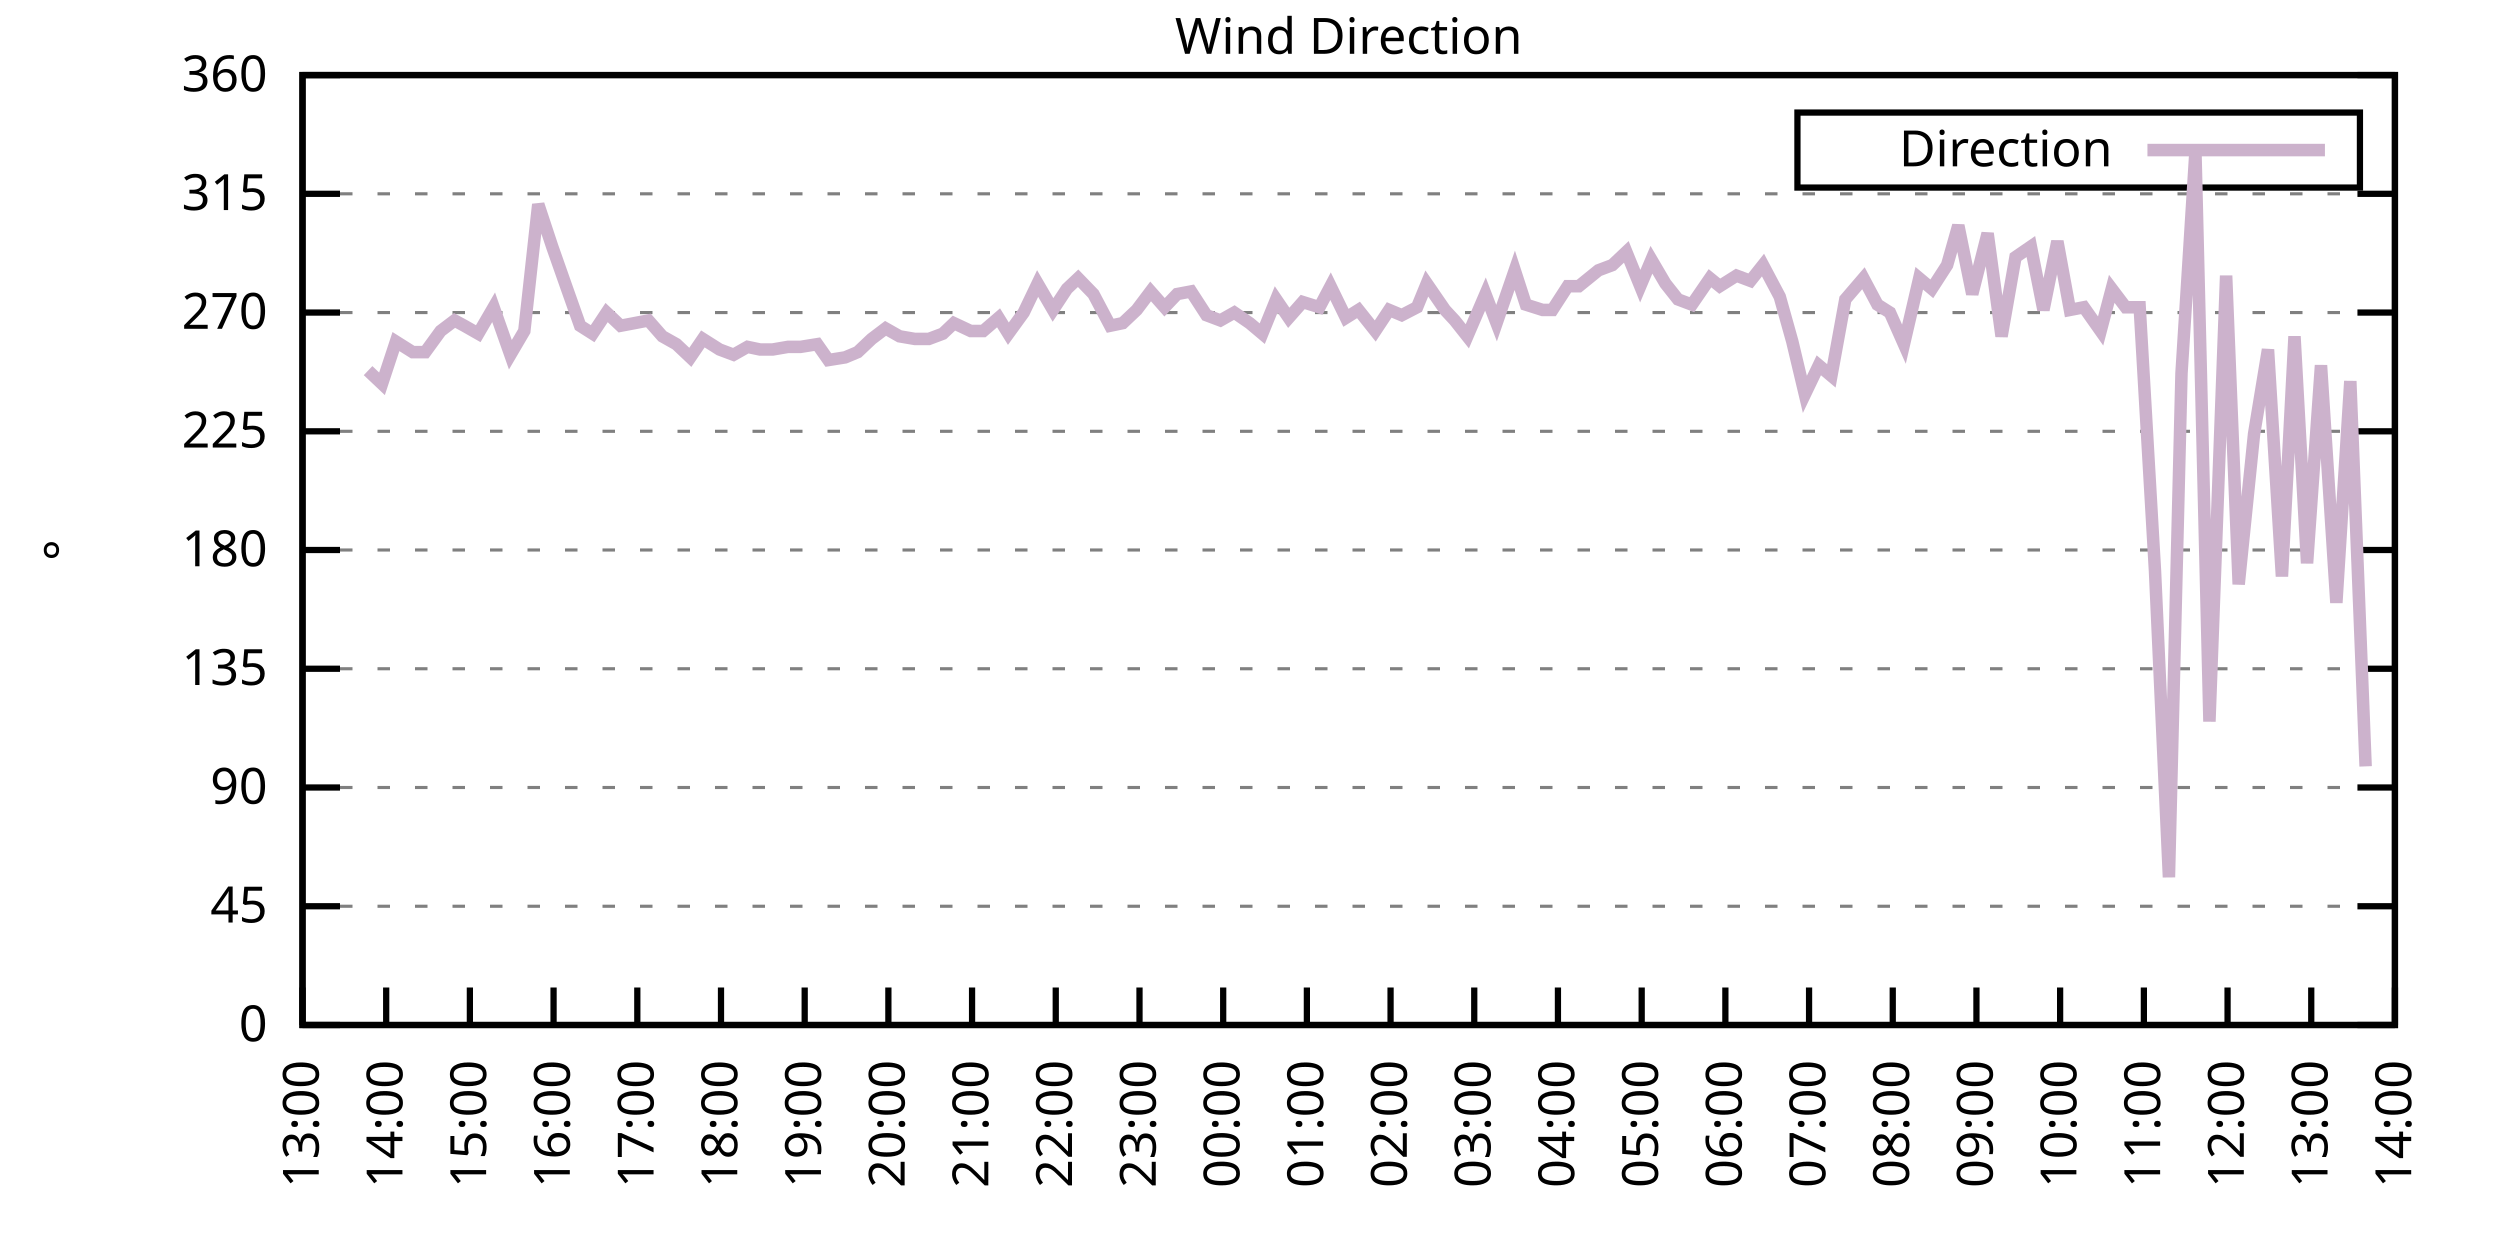
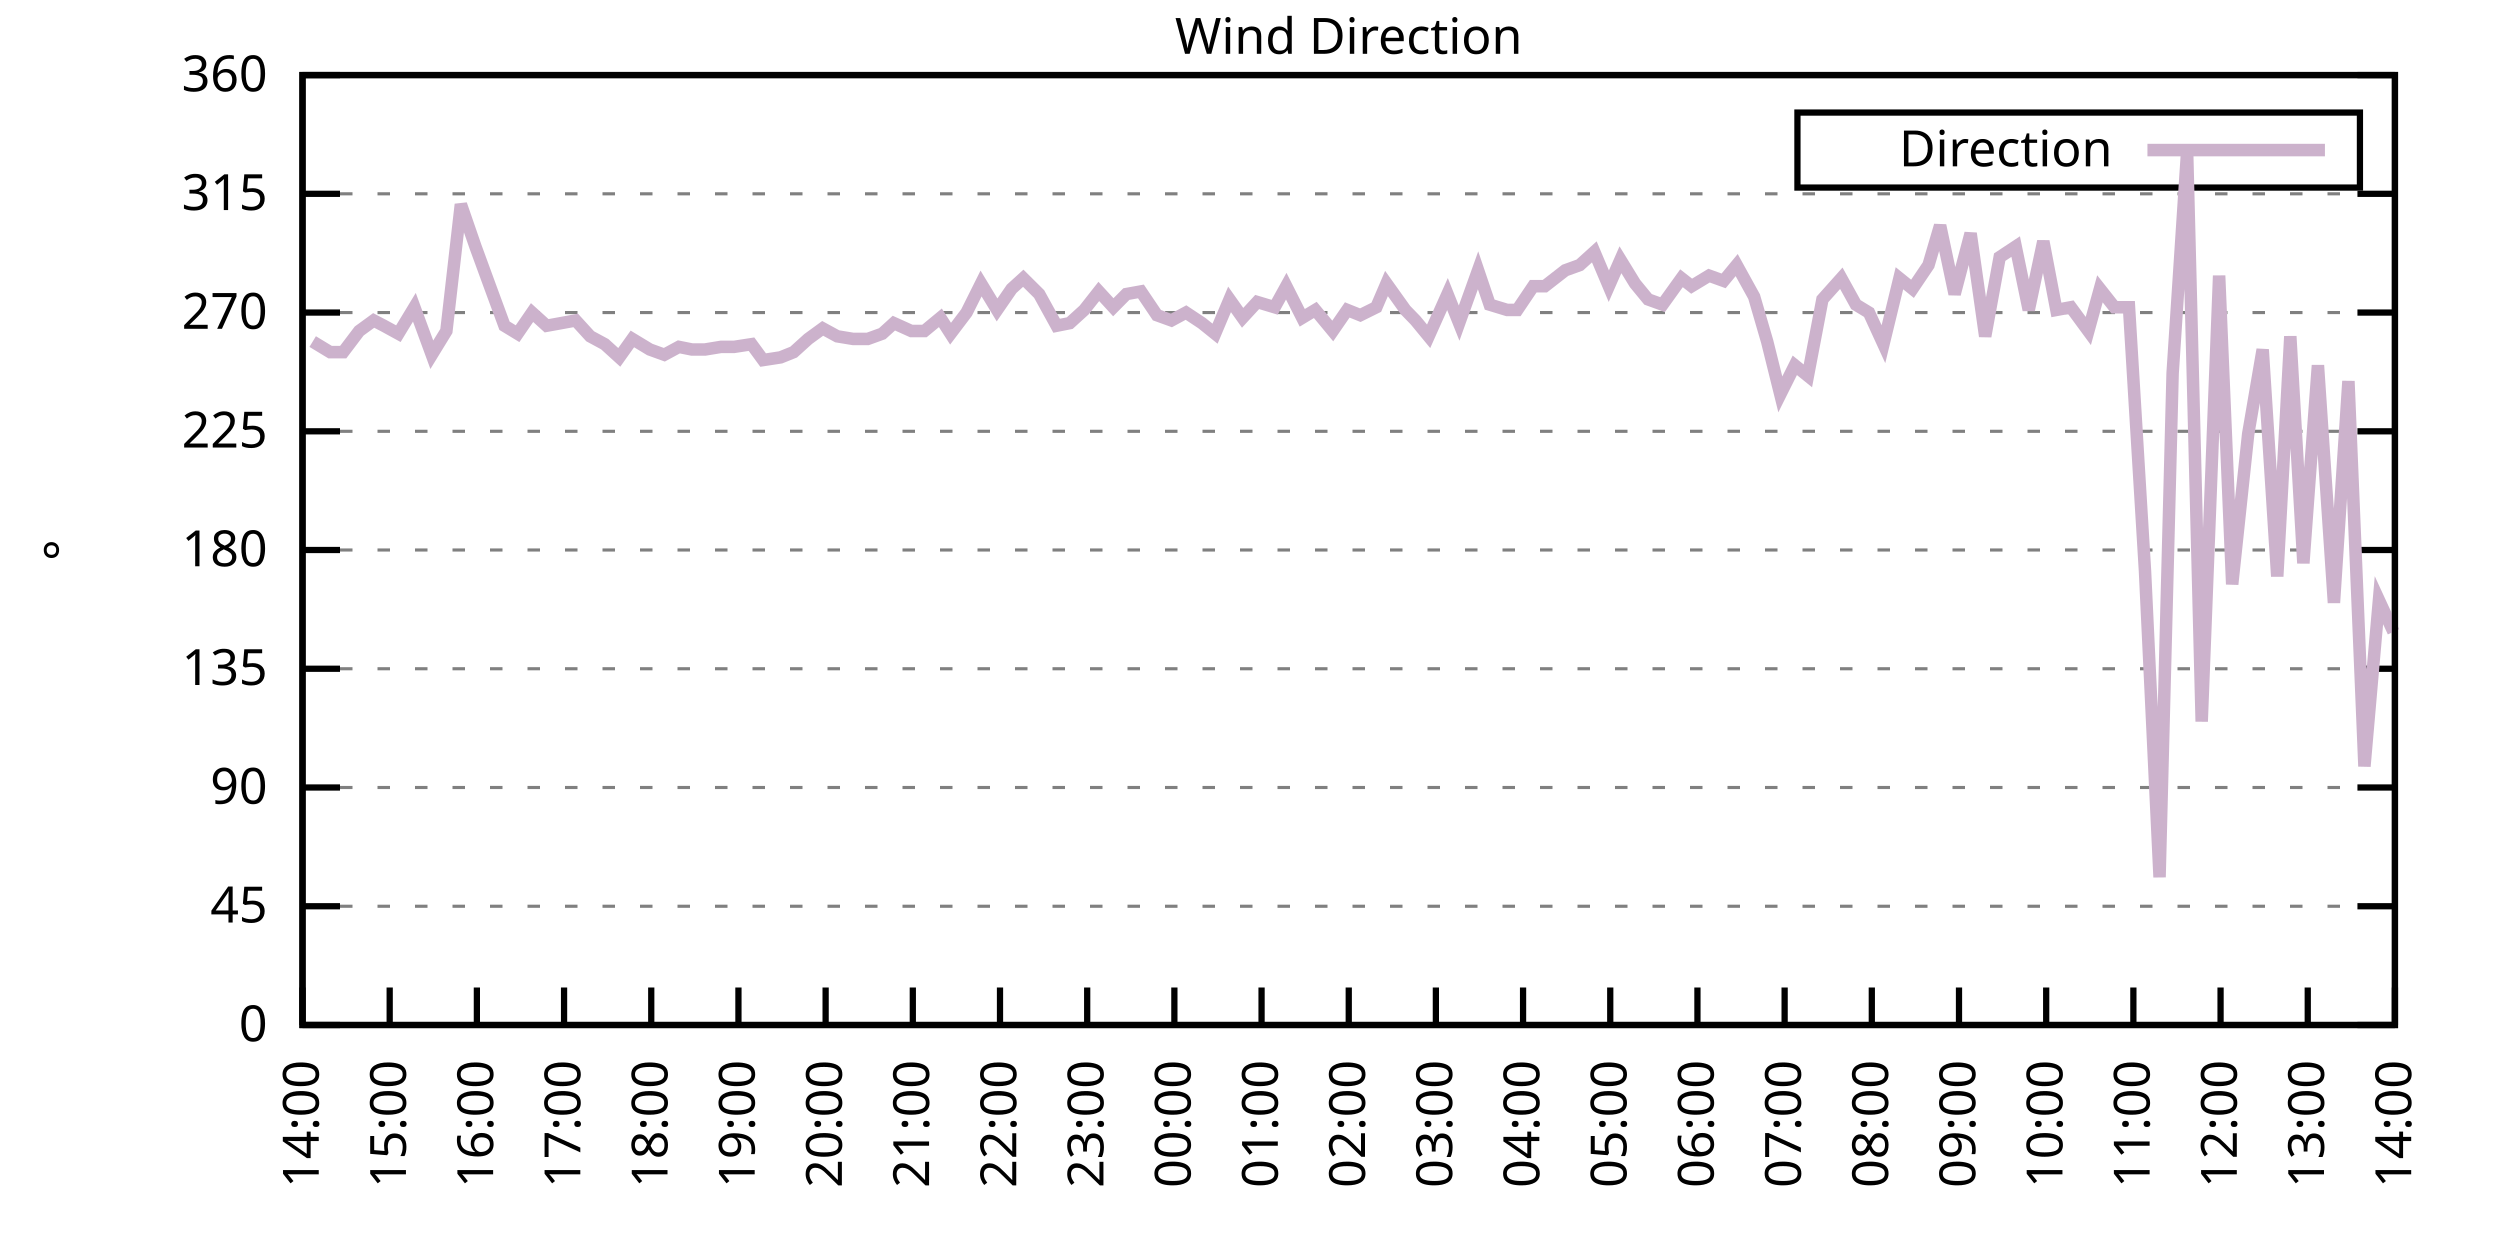
<svg xmlns="http://www.w3.org/2000/svg" xmlns:xlink="http://www.w3.org/1999/xlink" width="400" height="200" viewBox="0 0 400 200">
  <g id="gnuplot_canvas">
    <rect x="0" y="0" width="400" height="200" fill="none" />
    <defs>
      <circle id="gpDot" r="0.5" stroke-width="0.5" stroke="currentColor" />
      <path id="gpPt0" stroke-width="0.333" stroke="currentColor" d="M-1,0 h2 M0,-1 v2" />
      <path id="gpPt1" stroke-width="0.333" stroke="currentColor" d="M-1,-1 L1,1 M1,-1 L-1,1" />
      <path id="gpPt2" stroke-width="0.333" stroke="currentColor" d="M-1,0 L1,0 M0,-1 L0,1 M-1,-1 L1,1 M-1,1 L1,-1" />
      <rect id="gpPt3" stroke-width="0.333" stroke="currentColor" x="-1" y="-1" width="2" height="2" />
      <rect id="gpPt4" stroke-width="0.333" stroke="currentColor" fill="currentColor" x="-1" y="-1" width="2" height="2" />
      <circle id="gpPt5" stroke-width="0.333" stroke="currentColor" cx="0" cy="0" r="1" />
      <use xlink:href="#gpPt5" id="gpPt6" fill="currentColor" stroke="none" />
      <path id="gpPt7" stroke-width="0.333" stroke="currentColor" d="M0,-1.33 L-1.33,0.67 L1.33,0.67 z" />
      <use xlink:href="#gpPt7" id="gpPt8" fill="currentColor" stroke="none" />
      <use xlink:href="#gpPt7" id="gpPt9" stroke="currentColor" transform="rotate(180)" />
      <use xlink:href="#gpPt9" id="gpPt10" fill="currentColor" stroke="none" />
      <use xlink:href="#gpPt3" id="gpPt11" stroke="currentColor" transform="rotate(45)" />
      <use xlink:href="#gpPt11" id="gpPt12" fill="currentColor" stroke="none" />
      <path id="gpPt13" stroke-width="0.333" stroke="currentColor" d="M0,1.330 L1.265,0.411 L0.782,-1.067 L-0.782,-1.076 L-1.265,0.411 z" />
      <use xlink:href="#gpPt13" id="gpPt14" fill="currentColor" stroke="none" />
      <filter id="textbox" filterUnits="objectBoundingBox" x="0" y="0" height="1" width="1">
        <feFlood flood-color="white" flood-opacity="1" result="bgnd" />
        <feComposite in="SourceGraphic" in2="bgnd" operator="atop" />
      </filter>
      <filter id="greybox" filterUnits="objectBoundingBox" x="0" y="0" height="1" width="1">
        <feFlood flood-color="lightgrey" flood-opacity="1" result="grey" />
        <feComposite in="SourceGraphic" in2="grey" operator="atop" />
      </filter>
    </defs>
    <g fill="none" color="white" stroke="currentColor" stroke-width="1.00" stroke-linecap="butt" stroke-linejoin="miter">
</g>
    <g fill="none" color="black" stroke="currentColor" stroke-width="1.00" stroke-linecap="butt" stroke-linejoin="miter">
      <g stroke="none" shape-rendering="crispEdges">
        <polygon fill="rgb(255, 255, 255)" points="48.40,164.00 383.18,164.00 383.18,12.02 48.40,12.02 " />
      </g>
    </g>
    <g fill="none" color="black" stroke="currentColor" stroke-width="1.00" stroke-linecap="butt" stroke-linejoin="miter">
</g>
    <g fill="none" color="black" stroke="black" stroke-width="0.50" stroke-linecap="butt" stroke-linejoin="miter">
</g>
    <g fill="none" color="gray" stroke="currentColor" stroke-width="0.50" stroke-linecap="butt" stroke-linejoin="miter">
      <path stroke="gray" stroke-dasharray="2,4" class="gridline" d="M48.40,164.00 L383.19,164.00  " />
    </g>
    <g fill="none" color="gray" stroke="gray" stroke-width="1.00" stroke-linecap="butt" stroke-linejoin="miter">
</g>
    <g fill="none" color="black" stroke="currentColor" stroke-width="1.00" stroke-linecap="butt" stroke-linejoin="miter">
      <path stroke="black" d="M48.40,164.00 L54.40,164.00 M383.19,164.00 L377.19,164.00  " />
      <g transform="translate(42.80,166.60)" stroke="none" fill="black" font-family="Sans" font-size="8.00" text-anchor="end">
        <text>
          <tspan font-family="Sans"> 0</tspan>
        </text>
      </g>
    </g>
    <g fill="none" color="black" stroke="currentColor" stroke-width="1.00" stroke-linecap="butt" stroke-linejoin="miter">
</g>
    <g fill="none" color="black" stroke="black" stroke-width="0.50" stroke-linecap="butt" stroke-linejoin="miter">
</g>
    <g fill="none" color="gray" stroke="currentColor" stroke-width="0.50" stroke-linecap="butt" stroke-linejoin="miter">
      <path stroke="gray" stroke-dasharray="2,4" class="gridline" d="M48.40,145.00 L383.19,145.00  " />
    </g>
    <g fill="none" color="gray" stroke="gray" stroke-width="1.00" stroke-linecap="butt" stroke-linejoin="miter">
</g>
    <g fill="none" color="black" stroke="currentColor" stroke-width="1.00" stroke-linecap="butt" stroke-linejoin="miter">
      <path stroke="black" d="M48.40,145.00 L54.40,145.00 M383.19,145.00 L377.19,145.00  " />
      <g transform="translate(42.80,147.60)" stroke="none" fill="black" font-family="Sans" font-size="8.00" text-anchor="end">
        <text>
          <tspan font-family="Sans"> 45</tspan>
        </text>
      </g>
    </g>
    <g fill="none" color="black" stroke="currentColor" stroke-width="1.00" stroke-linecap="butt" stroke-linejoin="miter">
</g>
    <g fill="none" color="black" stroke="black" stroke-width="0.50" stroke-linecap="butt" stroke-linejoin="miter">
</g>
    <g fill="none" color="gray" stroke="currentColor" stroke-width="0.50" stroke-linecap="butt" stroke-linejoin="miter">
      <path stroke="gray" stroke-dasharray="2,4" class="gridline" d="M48.40,126.00 L383.19,126.00  " />
    </g>
    <g fill="none" color="gray" stroke="gray" stroke-width="1.00" stroke-linecap="butt" stroke-linejoin="miter">
</g>
    <g fill="none" color="black" stroke="currentColor" stroke-width="1.00" stroke-linecap="butt" stroke-linejoin="miter">
      <path stroke="black" d="M48.40,126.00 L54.40,126.00 M383.19,126.00 L377.19,126.00  " />
      <g transform="translate(42.80,128.60)" stroke="none" fill="black" font-family="Sans" font-size="8.00" text-anchor="end">
        <text>
          <tspan font-family="Sans"> 90</tspan>
        </text>
      </g>
    </g>
    <g fill="none" color="black" stroke="currentColor" stroke-width="1.00" stroke-linecap="butt" stroke-linejoin="miter">
</g>
    <g fill="none" color="black" stroke="black" stroke-width="0.50" stroke-linecap="butt" stroke-linejoin="miter">
</g>
    <g fill="none" color="gray" stroke="currentColor" stroke-width="0.50" stroke-linecap="butt" stroke-linejoin="miter">
      <path stroke="gray" stroke-dasharray="2,4" class="gridline" d="M48.40,107.00 L383.19,107.00  " />
    </g>
    <g fill="none" color="gray" stroke="gray" stroke-width="1.00" stroke-linecap="butt" stroke-linejoin="miter">
</g>
    <g fill="none" color="black" stroke="currentColor" stroke-width="1.00" stroke-linecap="butt" stroke-linejoin="miter">
      <path stroke="black" d="M48.40,107.00 L54.40,107.00 M383.19,107.00 L377.19,107.00  " />
      <g transform="translate(42.80,109.60)" stroke="none" fill="black" font-family="Sans" font-size="8.00" text-anchor="end">
        <text>
          <tspan font-family="Sans"> 135</tspan>
        </text>
      </g>
    </g>
    <g fill="none" color="black" stroke="currentColor" stroke-width="1.00" stroke-linecap="butt" stroke-linejoin="miter">
</g>
    <g fill="none" color="black" stroke="black" stroke-width="0.50" stroke-linecap="butt" stroke-linejoin="miter">
</g>
    <g fill="none" color="gray" stroke="currentColor" stroke-width="0.50" stroke-linecap="butt" stroke-linejoin="miter">
      <path stroke="gray" stroke-dasharray="2,4" class="gridline" d="M48.40,88.00 L383.19,88.00  " />
    </g>
    <g fill="none" color="gray" stroke="gray" stroke-width="1.00" stroke-linecap="butt" stroke-linejoin="miter">
</g>
    <g fill="none" color="black" stroke="currentColor" stroke-width="1.00" stroke-linecap="butt" stroke-linejoin="miter">
      <path stroke="black" d="M48.40,88.00 L54.40,88.00 M383.19,88.00 L377.19,88.00  " />
      <g transform="translate(42.80,90.60)" stroke="none" fill="black" font-family="Sans" font-size="8.00" text-anchor="end">
        <text>
          <tspan font-family="Sans"> 180</tspan>
        </text>
      </g>
    </g>
    <g fill="none" color="black" stroke="currentColor" stroke-width="1.00" stroke-linecap="butt" stroke-linejoin="miter">
</g>
    <g fill="none" color="black" stroke="black" stroke-width="0.50" stroke-linecap="butt" stroke-linejoin="miter">
</g>
    <g fill="none" color="gray" stroke="currentColor" stroke-width="0.50" stroke-linecap="butt" stroke-linejoin="miter">
      <path stroke="gray" stroke-dasharray="2,4" class="gridline" d="M48.40,69.01 L383.19,69.01  " />
    </g>
    <g fill="none" color="gray" stroke="gray" stroke-width="1.00" stroke-linecap="butt" stroke-linejoin="miter">
</g>
    <g fill="none" color="black" stroke="currentColor" stroke-width="1.00" stroke-linecap="butt" stroke-linejoin="miter">
      <path stroke="black" d="M48.40,69.01 L54.40,69.01 M383.19,69.01 L377.19,69.01  " />
      <g transform="translate(42.80,71.61)" stroke="none" fill="black" font-family="Sans" font-size="8.00" text-anchor="end">
        <text>
          <tspan font-family="Sans"> 225</tspan>
        </text>
      </g>
    </g>
    <g fill="none" color="black" stroke="currentColor" stroke-width="1.00" stroke-linecap="butt" stroke-linejoin="miter">
</g>
    <g fill="none" color="black" stroke="black" stroke-width="0.50" stroke-linecap="butt" stroke-linejoin="miter">
</g>
    <g fill="none" color="gray" stroke="currentColor" stroke-width="0.50" stroke-linecap="butt" stroke-linejoin="miter">
      <path stroke="gray" stroke-dasharray="2,4" class="gridline" d="M48.40,50.01 L383.19,50.01  " />
    </g>
    <g fill="none" color="gray" stroke="gray" stroke-width="1.00" stroke-linecap="butt" stroke-linejoin="miter">
</g>
    <g fill="none" color="black" stroke="currentColor" stroke-width="1.00" stroke-linecap="butt" stroke-linejoin="miter">
      <path stroke="black" d="M48.40,50.01 L54.40,50.01 M383.19,50.01 L377.19,50.01  " />
      <g transform="translate(42.80,52.61)" stroke="none" fill="black" font-family="Sans" font-size="8.00" text-anchor="end">
        <text>
          <tspan font-family="Sans"> 270</tspan>
        </text>
      </g>
    </g>
    <g fill="none" color="black" stroke="currentColor" stroke-width="1.00" stroke-linecap="butt" stroke-linejoin="miter">
</g>
    <g fill="none" color="black" stroke="black" stroke-width="0.50" stroke-linecap="butt" stroke-linejoin="miter">
</g>
    <g fill="none" color="gray" stroke="currentColor" stroke-width="0.50" stroke-linecap="butt" stroke-linejoin="miter">
      <path stroke="gray" stroke-dasharray="2,4" class="gridline" d="M48.40,31.01 L383.19,31.01  " />
    </g>
    <g fill="none" color="gray" stroke="gray" stroke-width="1.00" stroke-linecap="butt" stroke-linejoin="miter">
</g>
    <g fill="none" color="black" stroke="currentColor" stroke-width="1.00" stroke-linecap="butt" stroke-linejoin="miter">
      <path stroke="black" d="M48.40,31.01 L54.40,31.01 M383.19,31.01 L377.19,31.01  " />
      <g transform="translate(42.80,33.61)" stroke="none" fill="black" font-family="Sans" font-size="8.00" text-anchor="end">
        <text>
          <tspan font-family="Sans"> 315</tspan>
        </text>
      </g>
    </g>
    <g fill="none" color="black" stroke="currentColor" stroke-width="1.00" stroke-linecap="butt" stroke-linejoin="miter">
</g>
    <g fill="none" color="black" stroke="black" stroke-width="0.50" stroke-linecap="butt" stroke-linejoin="miter">
</g>
    <g fill="none" color="gray" stroke="currentColor" stroke-width="0.50" stroke-linecap="butt" stroke-linejoin="miter">
      <path stroke="gray" stroke-dasharray="2,4" class="gridline" d="M48.40,12.01 L383.19,12.01  " />
    </g>
    <g fill="none" color="gray" stroke="gray" stroke-width="1.00" stroke-linecap="butt" stroke-linejoin="miter">
</g>
    <g fill="none" color="black" stroke="currentColor" stroke-width="1.00" stroke-linecap="butt" stroke-linejoin="miter">
      <path stroke="black" d="M48.40,12.01 L54.40,12.01 M383.19,12.01 L377.19,12.01  " />
      <g transform="translate(42.80,14.61)" stroke="none" fill="black" font-family="Sans" font-size="8.00" text-anchor="end">
        <text>
          <tspan font-family="Sans"> 360</tspan>
        </text>
      </g>
    </g>
    <g fill="none" color="black" stroke="currentColor" stroke-width="1.00" stroke-linecap="butt" stroke-linejoin="miter">
      <path stroke="black" d="M48.40,164.00 L48.40,158.00  " />
      <g transform="translate(51.00,169.60) rotate(270.00)" stroke="none" fill="black" font-family="Sans" font-size="8.00" text-anchor="end">
        <text>
-           <tspan font-family="Sans">13:00</tspan>
-         </text>
-       </g>
-     </g>
-     <g fill="none" color="black" stroke="currentColor" stroke-width="1.00" stroke-linecap="butt" stroke-linejoin="miter">
-       <path stroke="black" d="M61.79,164.00 L61.79,158.00  " />
-       <g transform="translate(64.39,169.60) rotate(270.00)" stroke="none" fill="black" font-family="Sans" font-size="8.00" text-anchor="end">
-         <text>
          <tspan font-family="Sans">14:00</tspan>
        </text>
      </g>
    </g>
    <g fill="none" color="black" stroke="currentColor" stroke-width="1.00" stroke-linecap="butt" stroke-linejoin="miter">
-       <path stroke="black" d="M75.18,164.00 L75.18,158.00  " />
-       <g transform="translate(77.78,169.60) rotate(270.00)" stroke="none" fill="black" font-family="Sans" font-size="8.00" text-anchor="end">
+       <path stroke="black" d="M62.35,164.00 L62.35,158.00  " />
+       <g transform="translate(64.95,169.60) rotate(270.00)" stroke="none" fill="black" font-family="Sans" font-size="8.00" text-anchor="end">
        <text>
          <tspan font-family="Sans">15:00</tspan>
        </text>
      </g>
    </g>
    <g fill="none" color="black" stroke="currentColor" stroke-width="1.00" stroke-linecap="butt" stroke-linejoin="miter">
-       <path stroke="black" d="M88.57,164.00 L88.57,158.00  " />
-       <g transform="translate(91.17,169.60) rotate(270.00)" stroke="none" fill="black" font-family="Sans" font-size="8.00" text-anchor="end">
+       <path stroke="black" d="M76.30,164.00 L76.30,158.00  " />
+       <g transform="translate(78.90,169.60) rotate(270.00)" stroke="none" fill="black" font-family="Sans" font-size="8.00" text-anchor="end">
        <text>
          <tspan font-family="Sans">16:00</tspan>
        </text>
      </g>
    </g>
    <g fill="none" color="black" stroke="currentColor" stroke-width="1.00" stroke-linecap="butt" stroke-linejoin="miter">
-       <path stroke="black" d="M101.97,164.00 L101.97,158.00  " />
-       <g transform="translate(104.57,169.60) rotate(270.00)" stroke="none" fill="black" font-family="Sans" font-size="8.00" text-anchor="end">
+       <path stroke="black" d="M90.25,164.00 L90.25,158.00  " />
+       <g transform="translate(92.85,169.60) rotate(270.00)" stroke="none" fill="black" font-family="Sans" font-size="8.00" text-anchor="end">
        <text>
          <tspan font-family="Sans">17:00</tspan>
        </text>
      </g>
    </g>
    <g fill="none" color="black" stroke="currentColor" stroke-width="1.00" stroke-linecap="butt" stroke-linejoin="miter">
-       <path stroke="black" d="M115.36,164.00 L115.36,158.00  " />
-       <g transform="translate(117.96,169.60) rotate(270.00)" stroke="none" fill="black" font-family="Sans" font-size="8.00" text-anchor="end">
+       <path stroke="black" d="M104.20,164.00 L104.20,158.00  " />
+       <g transform="translate(106.80,169.60) rotate(270.00)" stroke="none" fill="black" font-family="Sans" font-size="8.00" text-anchor="end">
        <text>
          <tspan font-family="Sans">18:00</tspan>
        </text>
      </g>
    </g>
    <g fill="none" color="black" stroke="currentColor" stroke-width="1.00" stroke-linecap="butt" stroke-linejoin="miter">
-       <path stroke="black" d="M128.75,164.00 L128.75,158.00  " />
-       <g transform="translate(131.35,169.60) rotate(270.00)" stroke="none" fill="black" font-family="Sans" font-size="8.00" text-anchor="end">
+       <path stroke="black" d="M118.15,164.00 L118.15,158.00  " />
+       <g transform="translate(120.75,169.60) rotate(270.00)" stroke="none" fill="black" font-family="Sans" font-size="8.00" text-anchor="end">
        <text>
          <tspan font-family="Sans">19:00</tspan>
        </text>
      </g>
    </g>
    <g fill="none" color="black" stroke="currentColor" stroke-width="1.00" stroke-linecap="butt" stroke-linejoin="miter">
-       <path stroke="black" d="M142.14,164.00 L142.14,158.00  " />
-       <g transform="translate(144.74,169.60) rotate(270.00)" stroke="none" fill="black" font-family="Sans" font-size="8.00" text-anchor="end">
+       <path stroke="black" d="M132.10,164.00 L132.10,158.00  " />
+       <g transform="translate(134.70,169.60) rotate(270.00)" stroke="none" fill="black" font-family="Sans" font-size="8.00" text-anchor="end">
        <text>
          <tspan font-family="Sans">20:00</tspan>
        </text>
      </g>
    </g>
    <g fill="none" color="black" stroke="currentColor" stroke-width="1.00" stroke-linecap="butt" stroke-linejoin="miter">
-       <path stroke="black" d="M155.53,164.00 L155.53,158.00  " />
-       <g transform="translate(158.13,169.60) rotate(270.00)" stroke="none" fill="black" font-family="Sans" font-size="8.00" text-anchor="end">
+       <path stroke="black" d="M146.05,164.00 L146.05,158.00  " />
+       <g transform="translate(148.65,169.60) rotate(270.00)" stroke="none" fill="black" font-family="Sans" font-size="8.00" text-anchor="end">
        <text>
          <tspan font-family="Sans">21:00</tspan>
        </text>
      </g>
    </g>
    <g fill="none" color="black" stroke="currentColor" stroke-width="1.00" stroke-linecap="butt" stroke-linejoin="miter">
-       <path stroke="black" d="M168.92,164.00 L168.92,158.00  " />
-       <g transform="translate(171.52,169.60) rotate(270.00)" stroke="none" fill="black" font-family="Sans" font-size="8.00" text-anchor="end">
+       <path stroke="black" d="M160.00,164.00 L160.00,158.00  " />
+       <g transform="translate(162.60,169.60) rotate(270.00)" stroke="none" fill="black" font-family="Sans" font-size="8.00" text-anchor="end">
        <text>
          <tspan font-family="Sans">22:00</tspan>
        </text>
      </g>
    </g>
    <g fill="none" color="black" stroke="currentColor" stroke-width="1.00" stroke-linecap="butt" stroke-linejoin="miter">
-       <path stroke="black" d="M182.32,164.00 L182.32,158.00  " />
-       <g transform="translate(184.92,169.60) rotate(270.00)" stroke="none" fill="black" font-family="Sans" font-size="8.00" text-anchor="end">
+       <path stroke="black" d="M173.95,164.00 L173.95,158.00  " />
+       <g transform="translate(176.55,169.60) rotate(270.00)" stroke="none" fill="black" font-family="Sans" font-size="8.00" text-anchor="end">
        <text>
          <tspan font-family="Sans">23:00</tspan>
        </text>
      </g>
    </g>
    <g fill="none" color="black" stroke="currentColor" stroke-width="1.00" stroke-linecap="butt" stroke-linejoin="miter">
-       <path stroke="black" d="M195.71,164.00 L195.71,158.00  " />
-       <g transform="translate(198.31,169.60) rotate(270.00)" stroke="none" fill="black" font-family="Sans" font-size="8.00" text-anchor="end">
+       <path stroke="black" d="M187.90,164.00 L187.90,158.00  " />
+       <g transform="translate(190.50,169.60) rotate(270.00)" stroke="none" fill="black" font-family="Sans" font-size="8.00" text-anchor="end">
        <text>
          <tspan font-family="Sans">00:00</tspan>
        </text>
      </g>
    </g>
    <g fill="none" color="black" stroke="currentColor" stroke-width="1.00" stroke-linecap="butt" stroke-linejoin="miter">
-       <path stroke="black" d="M209.10,164.00 L209.10,158.00  " />
-       <g transform="translate(211.70,169.60) rotate(270.00)" stroke="none" fill="black" font-family="Sans" font-size="8.00" text-anchor="end">
+       <path stroke="black" d="M201.85,164.00 L201.85,158.00  " />
+       <g transform="translate(204.45,169.60) rotate(270.00)" stroke="none" fill="black" font-family="Sans" font-size="8.00" text-anchor="end">
        <text>
          <tspan font-family="Sans">01:00</tspan>
        </text>
      </g>
    </g>
    <g fill="none" color="black" stroke="currentColor" stroke-width="1.00" stroke-linecap="butt" stroke-linejoin="miter">
-       <path stroke="black" d="M222.49,164.00 L222.49,158.00  " />
-       <g transform="translate(225.09,169.60) rotate(270.00)" stroke="none" fill="black" font-family="Sans" font-size="8.00" text-anchor="end">
+       <path stroke="black" d="M215.80,164.00 L215.80,158.00  " />
+       <g transform="translate(218.40,169.60) rotate(270.00)" stroke="none" fill="black" font-family="Sans" font-size="8.00" text-anchor="end">
        <text>
          <tspan font-family="Sans">02:00</tspan>
        </text>
      </g>
    </g>
    <g fill="none" color="black" stroke="currentColor" stroke-width="1.00" stroke-linecap="butt" stroke-linejoin="miter">
-       <path stroke="black" d="M235.88,164.00 L235.88,158.00  " />
-       <g transform="translate(238.48,169.60) rotate(270.00)" stroke="none" fill="black" font-family="Sans" font-size="8.00" text-anchor="end">
+       <path stroke="black" d="M229.74,164.00 L229.74,158.00  " />
+       <g transform="translate(232.34,169.60) rotate(270.00)" stroke="none" fill="black" font-family="Sans" font-size="8.00" text-anchor="end">
        <text>
          <tspan font-family="Sans">03:00</tspan>
        </text>
      </g>
    </g>
    <g fill="none" color="black" stroke="currentColor" stroke-width="1.00" stroke-linecap="butt" stroke-linejoin="miter">
-       <path stroke="black" d="M249.27,164.00 L249.27,158.00  " />
-       <g transform="translate(251.87,169.60) rotate(270.00)" stroke="none" fill="black" font-family="Sans" font-size="8.00" text-anchor="end">
+       <path stroke="black" d="M243.69,164.00 L243.69,158.00  " />
+       <g transform="translate(246.29,169.60) rotate(270.00)" stroke="none" fill="black" font-family="Sans" font-size="8.00" text-anchor="end">
        <text>
          <tspan font-family="Sans">04:00</tspan>
        </text>
      </g>
    </g>
    <g fill="none" color="black" stroke="currentColor" stroke-width="1.00" stroke-linecap="butt" stroke-linejoin="miter">
-       <path stroke="black" d="M262.67,164.00 L262.67,158.00  " />
-       <g transform="translate(265.27,169.60) rotate(270.00)" stroke="none" fill="black" font-family="Sans" font-size="8.00" text-anchor="end">
+       <path stroke="black" d="M257.64,164.00 L257.64,158.00  " />
+       <g transform="translate(260.24,169.60) rotate(270.00)" stroke="none" fill="black" font-family="Sans" font-size="8.00" text-anchor="end">
        <text>
          <tspan font-family="Sans">05:00</tspan>
        </text>
      </g>
    </g>
    <g fill="none" color="black" stroke="currentColor" stroke-width="1.00" stroke-linecap="butt" stroke-linejoin="miter">
-       <path stroke="black" d="M276.06,164.00 L276.06,158.00  " />
-       <g transform="translate(278.66,169.60) rotate(270.00)" stroke="none" fill="black" font-family="Sans" font-size="8.00" text-anchor="end">
+       <path stroke="black" d="M271.59,164.00 L271.59,158.00  " />
+       <g transform="translate(274.19,169.60) rotate(270.00)" stroke="none" fill="black" font-family="Sans" font-size="8.00" text-anchor="end">
        <text>
          <tspan font-family="Sans">06:00</tspan>
        </text>
      </g>
    </g>
    <g fill="none" color="black" stroke="currentColor" stroke-width="1.00" stroke-linecap="butt" stroke-linejoin="miter">
-       <path stroke="black" d="M289.45,164.00 L289.45,158.00  " />
-       <g transform="translate(292.05,169.60) rotate(270.00)" stroke="none" fill="black" font-family="Sans" font-size="8.00" text-anchor="end">
+       <path stroke="black" d="M285.54,164.00 L285.54,158.00  " />
+       <g transform="translate(288.14,169.60) rotate(270.00)" stroke="none" fill="black" font-family="Sans" font-size="8.00" text-anchor="end">
        <text>
          <tspan font-family="Sans">07:00</tspan>
        </text>
      </g>
    </g>
    <g fill="none" color="black" stroke="currentColor" stroke-width="1.00" stroke-linecap="butt" stroke-linejoin="miter">
-       <path stroke="black" d="M302.84,164.00 L302.84,158.00  " />
-       <g transform="translate(305.44,169.60) rotate(270.00)" stroke="none" fill="black" font-family="Sans" font-size="8.00" text-anchor="end">
+       <path stroke="black" d="M299.49,164.00 L299.49,158.00  " />
+       <g transform="translate(302.09,169.60) rotate(270.00)" stroke="none" fill="black" font-family="Sans" font-size="8.00" text-anchor="end">
        <text>
          <tspan font-family="Sans">08:00</tspan>
        </text>
      </g>
    </g>
    <g fill="none" color="black" stroke="currentColor" stroke-width="1.00" stroke-linecap="butt" stroke-linejoin="miter">
-       <path stroke="black" d="M316.23,164.00 L316.23,158.00  " />
-       <g transform="translate(318.83,169.60) rotate(270.00)" stroke="none" fill="black" font-family="Sans" font-size="8.00" text-anchor="end">
+       <path stroke="black" d="M313.44,164.00 L313.44,158.00  " />
+       <g transform="translate(316.04,169.60) rotate(270.00)" stroke="none" fill="black" font-family="Sans" font-size="8.00" text-anchor="end">
        <text>
          <tspan font-family="Sans">09:00</tspan>
        </text>
      </g>
    </g>
    <g fill="none" color="black" stroke="currentColor" stroke-width="1.00" stroke-linecap="butt" stroke-linejoin="miter">
-       <path stroke="black" d="M329.62,164.00 L329.62,158.00  " />
-       <g transform="translate(332.22,169.60) rotate(270.00)" stroke="none" fill="black" font-family="Sans" font-size="8.00" text-anchor="end">
+       <path stroke="black" d="M327.39,164.00 L327.39,158.00  " />
+       <g transform="translate(329.99,169.60) rotate(270.00)" stroke="none" fill="black" font-family="Sans" font-size="8.00" text-anchor="end">
        <text>
          <tspan font-family="Sans">10:00</tspan>
        </text>
      </g>
    </g>
    <g fill="none" color="black" stroke="currentColor" stroke-width="1.00" stroke-linecap="butt" stroke-linejoin="miter">
-       <path stroke="black" d="M343.02,164.00 L343.02,158.00  " />
-       <g transform="translate(345.62,169.60) rotate(270.00)" stroke="none" fill="black" font-family="Sans" font-size="8.00" text-anchor="end">
+       <path stroke="black" d="M341.34,164.00 L341.34,158.00  " />
+       <g transform="translate(343.94,169.60) rotate(270.00)" stroke="none" fill="black" font-family="Sans" font-size="8.00" text-anchor="end">
        <text>
          <tspan font-family="Sans">11:00</tspan>
        </text>
      </g>
    </g>
    <g fill="none" color="black" stroke="currentColor" stroke-width="1.00" stroke-linecap="butt" stroke-linejoin="miter">
-       <path stroke="black" d="M356.41,164.00 L356.41,158.00  " />
-       <g transform="translate(359.01,169.60) rotate(270.00)" stroke="none" fill="black" font-family="Sans" font-size="8.00" text-anchor="end">
+       <path stroke="black" d="M355.29,164.00 L355.29,158.00  " />
+       <g transform="translate(357.89,169.60) rotate(270.00)" stroke="none" fill="black" font-family="Sans" font-size="8.00" text-anchor="end">
        <text>
          <tspan font-family="Sans">12:00</tspan>
        </text>
      </g>
    </g>
    <g fill="none" color="black" stroke="currentColor" stroke-width="1.00" stroke-linecap="butt" stroke-linejoin="miter">
-       <path stroke="black" d="M369.80,164.00 L369.80,158.00  " />
-       <g transform="translate(372.40,169.60) rotate(270.00)" stroke="none" fill="black" font-family="Sans" font-size="8.00" text-anchor="end">
+       <path stroke="black" d="M369.24,164.00 L369.24,158.00  " />
+       <g transform="translate(371.84,169.60) rotate(270.00)" stroke="none" fill="black" font-family="Sans" font-size="8.00" text-anchor="end">
        <text>
          <tspan font-family="Sans">13:00</tspan>
        </text>
      </g>
    </g>
    <g fill="none" color="black" stroke="currentColor" stroke-width="1.00" stroke-linecap="butt" stroke-linejoin="miter">
      <path stroke="black" d="M383.19,164.00 L383.19,158.00  " />
      <g transform="translate(385.79,169.60) rotate(270.00)" stroke="none" fill="black" font-family="Sans" font-size="8.00" text-anchor="end">
        <text>
          <tspan font-family="Sans">14:00</tspan>
        </text>
      </g>
    </g>
    <g fill="none" color="black" stroke="currentColor" stroke-width="1.00" stroke-linecap="butt" stroke-linejoin="miter">
</g>
    <g fill="none" color="black" stroke="currentColor" stroke-width="1.00" stroke-linecap="butt" stroke-linejoin="miter">
      <path stroke="black" d="M48.40,12.01 L48.40,164.00 L383.19,164.00 L383.19,12.01 L48.40,12.01 Z  " />
    </g>
    <g fill="none" color="black" stroke="currentColor" stroke-width="1.00" stroke-linecap="butt" stroke-linejoin="miter">
</g>
    <g fill="none" color="black" stroke="currentColor" stroke-width="1.00" stroke-linecap="butt" stroke-linejoin="miter">
      <path stroke="black" d="M287.59,30.01 L287.59,18.01 L377.59,18.01 L377.59,30.01 L287.59,30.01 Z  " />
    </g>
    <g id="Wind_direction_plot_1">
      <g fill="none" color="white" stroke="black" stroke-width="2.00" stroke-linecap="butt" stroke-linejoin="miter">
</g>
      <g fill="none" color="black" stroke="currentColor" stroke-width="2.00" stroke-linecap="butt" stroke-linejoin="miter">
        <g transform="translate(337.99,26.61)" stroke="none" fill="black" font-family="Sans" font-size="8.00" text-anchor="end">
          <text>
            <tspan font-family="Sans">Direction</tspan>
          </text>
        </g>
      </g>
      <g fill="none" color="black" stroke="currentColor" stroke-width="2.00" stroke-linecap="butt" stroke-linejoin="miter">
-         <path stroke="rgb(204, 178, 204)" d="M343.59,24.01 L371.99,24.01 M58.89,59.30 L61.12,61.41 L63.35,54.65 L66.03,56.34 L68.04,56.34 L70.50,52.96   L72.73,51.27 L74.29,52.12 L76.52,53.39 L78.98,49.16 L81.66,56.76 L83.89,52.96 L86.12,32.70 L88.35,39.45   L90.58,45.79 L92.82,52.12 L94.82,53.39 L97.06,50.01 L99.29,52.12 L101.52,51.70 L103.75,51.27 L105.98,53.81   L108.22,55.07 L110.45,57.18 L112.46,54.23 L115.13,55.92 L117.37,56.76 L119.60,55.50 L121.61,55.92 L123.62,55.92   L126.07,55.50 L128.08,55.50 L130.76,55.07 L132.54,57.61 L135.22,57.18 L137.23,56.34 L139.46,54.23 L141.69,52.54   L143.93,53.81 L146.38,54.23 L148.61,54.23 L150.85,53.39 L152.63,51.70 L155.31,52.96 L157.32,52.96 L159.77,50.85   L161.34,53.39 L163.79,50.01 L166.02,45.36 L168.48,49.59 L170.71,46.21 L172.50,44.52 L174.95,47.05 L177.63,52.12   L179.64,51.70 L181.87,49.59 L184.10,46.63 L186.33,49.16 L188.34,47.05 L190.57,46.63 L193.03,50.43 L195.26,51.27   L197.49,50.01 L199.95,51.70 L201.96,53.39 L204.19,47.90 L206.20,50.85 L208.43,48.32 L211.11,49.16 L212.89,45.79   L215.35,50.85 L217.36,49.59 L220.04,52.96 L222.27,49.59 L224.28,50.43 L226.73,49.16 L228.29,45.36 L231.20,49.59   L232.76,51.27 L234.77,53.81 L237.67,47.05 L239.45,51.70 L242.36,43.25 L244.14,48.74 L246.82,49.59 L248.38,49.59   L250.84,45.79 L252.62,45.79 L255.75,43.25 L257.98,42.41 L260.21,40.30 L262.44,45.79 L264.23,41.56 L266.46,45.36   L268.47,47.90 L270.70,48.74 L273.60,44.52 L275.16,45.79 L277.84,44.10 L280.07,44.94 L282.08,42.41 L284.76,47.47   L286.77,54.65 L288.78,63.10 L291.01,58.45 L293.02,60.14 L295.25,47.90 L298.15,44.52 L300.39,48.74 L302.39,50.01   L304.63,55.07 L307.08,44.52 L309.09,46.21 L311.54,42.41 L313.33,36.08 L315.56,47.05 L318.02,37.34 L320.25,53.81   L322.48,41.14 L324.94,39.45 L326.95,49.59 L329.18,38.61 L331.19,49.59 L333.42,49.16 L336.10,52.96 L337.88,46.21   L340.11,49.16 L342.35,49.16 L344.80,91.38 L347.03,140.36 L349.04,59.72 L351.27,24.25 L353.51,115.45 L356.18,44.10   L358.19,93.49 L360.65,69.43 L362.88,55.92 L365.11,92.23 L367.12,53.81 L369.13,90.12 L371.36,58.45 L373.82,96.45   L376.05,60.98 L378.50,122.62  " />
+         <path stroke="rgb(204, 178, 204)" d="M343.59,24.01 L371.99,24.01 M50.03,54.65 L52.82,56.34 L54.91,56.34 L57.47,52.96 L59.79,51.27 L61.42,52.12   L63.74,53.39 L66.30,49.16 L69.09,56.76 L71.42,52.96 L73.74,32.70 L76.07,39.45 L78.39,45.79 L80.72,52.12   L82.81,53.39 L85.13,50.01 L87.46,52.12 L89.78,51.70 L92.11,51.27 L94.43,53.81 L96.76,55.07 L99.08,57.18   L101.18,54.23 L103.97,55.92 L106.29,56.76 L108.62,55.50 L110.71,55.92 L112.80,55.92 L115.36,55.50 L117.45,55.50   L120.24,55.07 L122.10,57.61 L124.89,57.18 L126.98,56.34 L129.31,54.23 L131.63,52.54 L133.96,53.81 L136.51,54.23   L138.84,54.23 L141.16,53.39 L143.02,51.70 L145.81,52.96 L147.91,52.96 L150.46,50.85 L152.09,53.39 L154.65,50.01   L156.97,45.36 L159.53,49.59 L161.86,46.21 L163.72,44.52 L166.27,47.05 L169.06,52.12 L171.16,51.70 L173.48,49.59   L175.81,46.63 L178.13,49.16 L180.22,47.05 L182.55,46.63 L185.11,50.43 L187.43,51.27 L189.76,50.01 L192.31,51.70   L194.41,53.39 L196.73,47.90 L198.82,50.85 L201.15,48.32 L203.94,49.16 L205.80,45.79 L208.36,50.85 L210.45,49.59   L213.24,52.96 L215.56,49.59 L217.65,50.43 L220.21,49.16 L221.84,45.36 L224.86,49.59 L226.49,51.27 L228.58,53.81   L231.60,47.05 L233.46,51.70 L236.49,43.25 L238.35,48.74 L241.14,49.59 L242.76,49.59 L245.32,45.79 L247.18,45.79   L250.44,43.25 L252.76,42.41 L255.09,40.30 L257.41,45.79 L259.27,41.56 L261.60,45.36 L263.69,47.90 L266.01,48.74   L269.04,44.52 L270.66,45.79 L273.45,44.10 L275.78,44.94 L277.87,42.41 L280.66,47.47 L282.75,54.65 L284.85,63.10   L287.17,58.45 L289.26,60.14 L291.59,47.90 L294.61,44.52 L296.94,48.74 L299.03,50.01 L301.35,55.07 L303.91,44.52   L306.00,46.21 L308.56,42.41 L310.42,36.08 L312.74,47.05 L315.30,37.34 L317.63,53.81 L319.95,41.14 L322.51,39.45   L324.60,49.59 L326.93,38.61 L329.02,49.59 L331.34,49.16 L334.13,52.96 L335.99,46.21 L338.32,49.16 L340.64,49.16   L343.20,91.38 L345.53,140.36 L347.62,59.72 L349.94,24.25 L352.27,115.45 L355.06,44.10 L357.15,93.49 L359.71,69.43   L362.03,55.92 L364.36,92.23 L366.45,53.81 L368.54,90.12 L370.87,58.45 L373.43,96.45 L375.75,60.98 L378.31,122.62   L380.63,96.03 L382.96,101.09  " />
      </g>
    </g>
    <g fill="none" color="black" stroke="currentColor" stroke-width="2.00" stroke-linecap="butt" stroke-linejoin="miter">
</g>
    <g fill="none" color="black" stroke="black" stroke-width="1.00" stroke-linecap="butt" stroke-linejoin="miter">
</g>
    <g fill="none" color="black" stroke="currentColor" stroke-width="1.00" stroke-linecap="butt" stroke-linejoin="miter">
      <path stroke="black" d="M48.40,12.01 L48.40,164.00 L383.19,164.00 L383.19,12.01 L48.40,12.01 Z  " />
      <g transform="translate(12.80,88.01) rotate(270.00)" stroke="none" fill="black" font-family="Sans" font-size="8.00" text-anchor="middle">
        <text>
          <tspan font-family="Sans">°</tspan>
        </text>
      </g>
    </g>
    <g fill="none" color="black" stroke="currentColor" stroke-width="1.00" stroke-linecap="butt" stroke-linejoin="miter">
</g>
    <g fill="none" color="black" stroke="currentColor" stroke-width="1.00" stroke-linecap="butt" stroke-linejoin="miter">
      <g transform="translate(215.79,8.61)" stroke="none" fill="black" font-family="Sans" font-size="8.00" text-anchor="middle">
        <text>
          <tspan font-family="Sans">Wind Direction</tspan>
        </text>
      </g>
    </g>
    <g fill="none" color="black" stroke="currentColor" stroke-width="1.00" stroke-linecap="butt" stroke-linejoin="miter">
</g>
  </g>
</svg>
